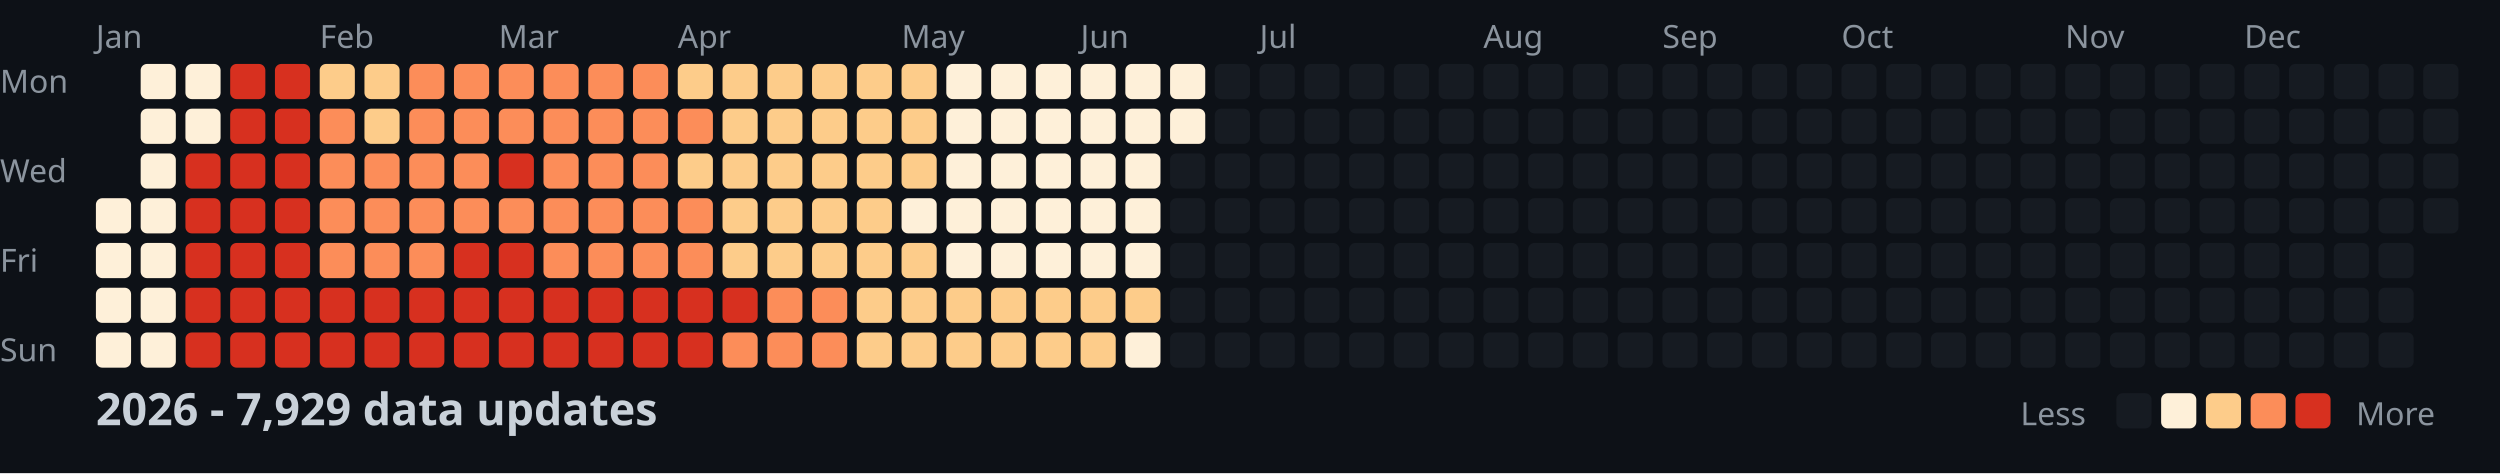
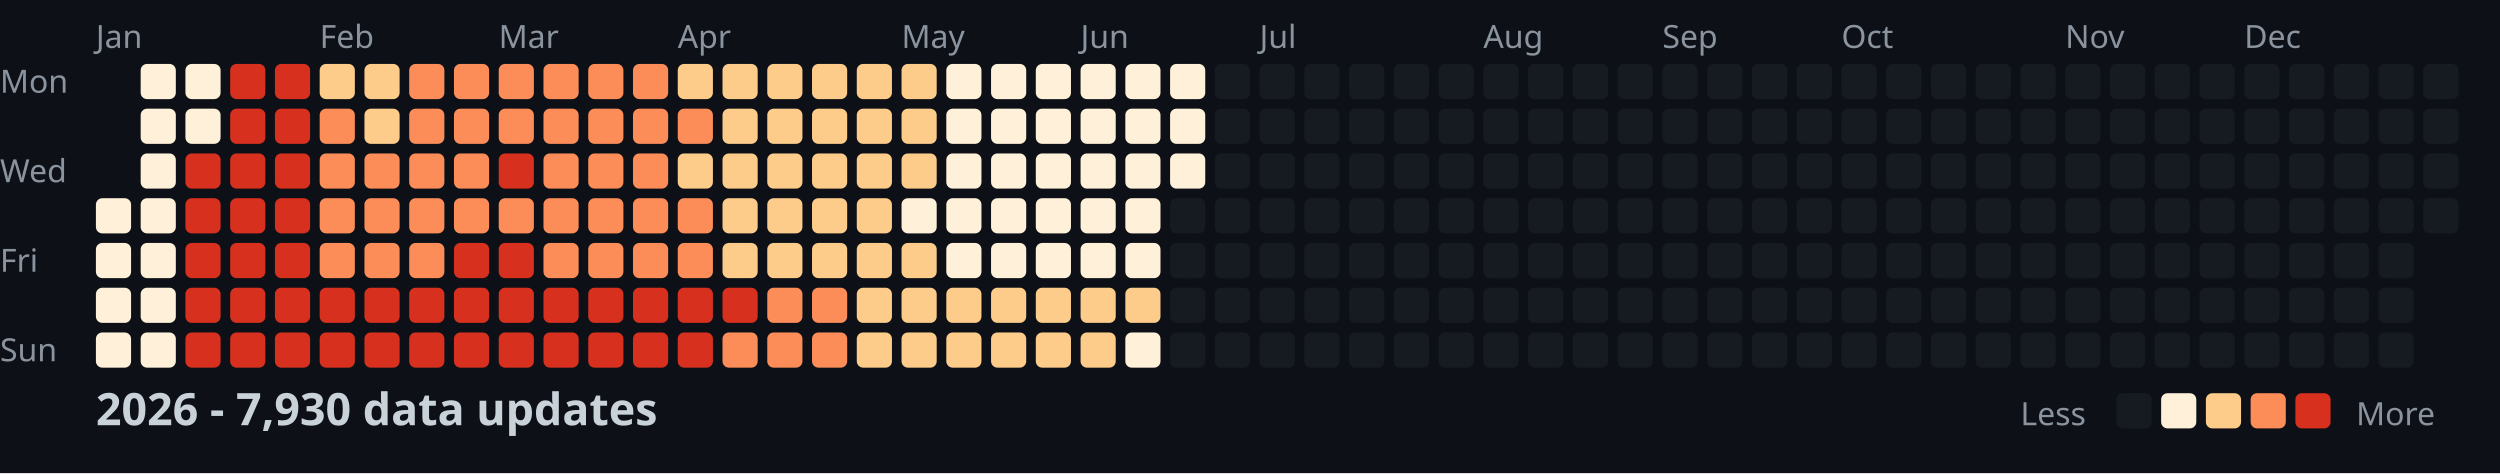
<svg xmlns="http://www.w3.org/2000/svg" width="782" height="148">
  <style>
    .month { font: 10px sans-serif; fill: #8b949e; }
    .day { font: 10px sans-serif; fill: #8b949e; }
    .title { font: bold 14px sans-serif; fill: #c9d1d9; }
    .legend { font: 10px sans-serif; fill: #8b949e; }
  </style>
  <rect width="100%" height="100%" fill="#0d1117" />
  <text x="0" y="29" class="day">Mon</text>
  <text x="0" y="57" class="day">Wed</text>
  <text x="0" y="85" class="day">Fri</text>
  <text x="0" y="113" class="day">Sun</text>
  <text x="30" y="15" class="month">Jan</text>
  <text x="100" y="15" class="month">Feb</text>
  <text x="156" y="15" class="month">Mar</text>
  <text x="212" y="15" class="month">Apr</text>
  <text x="282" y="15" class="month">May</text>
  <text x="338" y="15" class="month">Jun</text>
  <text x="394" y="15" class="month">Jul</text>
  <text x="464" y="15" class="month">Aug</text>
  <text x="520" y="15" class="month">Sep</text>
  <text x="576" y="15" class="month">Oct</text>
  <text x="646" y="15" class="month">Nov</text>
  <text x="702" y="15" class="month">Dec</text>
  <rect x="30" y="62" width="11" height="11" fill="#fef0d9" rx="2" />
  <rect x="30" y="76" width="11" height="11" fill="#fef0d9" rx="2" />
  <rect x="30" y="90" width="11" height="11" fill="#fef0d9" rx="2" />
  <rect x="30" y="104" width="11" height="11" fill="#fef0d9" rx="2" />
  <rect x="44" y="20" width="11" height="11" fill="#fef0d9" rx="2" />
  <rect x="44" y="34" width="11" height="11" fill="#fef0d9" rx="2" />
  <rect x="44" y="48" width="11" height="11" fill="#fef0d9" rx="2" />
  <rect x="44" y="62" width="11" height="11" fill="#fef0d9" rx="2" />
  <rect x="44" y="76" width="11" height="11" fill="#fef0d9" rx="2" />
  <rect x="44" y="90" width="11" height="11" fill="#fef0d9" rx="2" />
  <rect x="44" y="104" width="11" height="11" fill="#fef0d9" rx="2" />
  <rect x="58" y="20" width="11" height="11" fill="#fef0d9" rx="2" />
  <rect x="58" y="34" width="11" height="11" fill="#fef0d9" rx="2" />
  <rect x="58" y="48" width="11" height="11" fill="#d7301f" rx="2" />
  <rect x="58" y="62" width="11" height="11" fill="#d7301f" rx="2" />
  <rect x="58" y="76" width="11" height="11" fill="#d7301f" rx="2" />
  <rect x="58" y="90" width="11" height="11" fill="#d7301f" rx="2" />
  <rect x="58" y="104" width="11" height="11" fill="#d7301f" rx="2" />
  <rect x="72" y="20" width="11" height="11" fill="#d7301f" rx="2" />
  <rect x="72" y="34" width="11" height="11" fill="#d7301f" rx="2" />
  <rect x="72" y="48" width="11" height="11" fill="#d7301f" rx="2" />
  <rect x="72" y="62" width="11" height="11" fill="#d7301f" rx="2" />
  <rect x="72" y="76" width="11" height="11" fill="#d7301f" rx="2" />
  <rect x="72" y="90" width="11" height="11" fill="#d7301f" rx="2" />
  <rect x="72" y="104" width="11" height="11" fill="#d7301f" rx="2" />
  <rect x="86" y="20" width="11" height="11" fill="#d7301f" rx="2" />
  <rect x="86" y="34" width="11" height="11" fill="#d7301f" rx="2" />
  <rect x="86" y="48" width="11" height="11" fill="#d7301f" rx="2" />
  <rect x="86" y="62" width="11" height="11" fill="#d7301f" rx="2" />
  <rect x="86" y="76" width="11" height="11" fill="#d7301f" rx="2" />
  <rect x="86" y="90" width="11" height="11" fill="#d7301f" rx="2" />
  <rect x="86" y="104" width="11" height="11" fill="#d7301f" rx="2" />
  <rect x="100" y="20" width="11" height="11" fill="#fdcc8a" rx="2" />
  <rect x="100" y="34" width="11" height="11" fill="#fc8d59" rx="2" />
  <rect x="100" y="48" width="11" height="11" fill="#fc8d59" rx="2" />
  <rect x="100" y="62" width="11" height="11" fill="#fc8d59" rx="2" />
  <rect x="100" y="76" width="11" height="11" fill="#fc8d59" rx="2" />
  <rect x="100" y="90" width="11" height="11" fill="#d7301f" rx="2" />
  <rect x="100" y="104" width="11" height="11" fill="#d7301f" rx="2" />
  <rect x="114" y="20" width="11" height="11" fill="#fdcc8a" rx="2" />
  <rect x="114" y="34" width="11" height="11" fill="#fdcc8a" rx="2" />
  <rect x="114" y="48" width="11" height="11" fill="#fc8d59" rx="2" />
  <rect x="114" y="62" width="11" height="11" fill="#fc8d59" rx="2" />
  <rect x="114" y="76" width="11" height="11" fill="#fc8d59" rx="2" />
  <rect x="114" y="90" width="11" height="11" fill="#d7301f" rx="2" />
  <rect x="114" y="104" width="11" height="11" fill="#d7301f" rx="2" />
  <rect x="128" y="20" width="11" height="11" fill="#fc8d59" rx="2" />
  <rect x="128" y="34" width="11" height="11" fill="#fc8d59" rx="2" />
  <rect x="128" y="48" width="11" height="11" fill="#fc8d59" rx="2" />
  <rect x="128" y="62" width="11" height="11" fill="#fc8d59" rx="2" />
  <rect x="128" y="76" width="11" height="11" fill="#fc8d59" rx="2" />
  <rect x="128" y="90" width="11" height="11" fill="#d7301f" rx="2" />
  <rect x="128" y="104" width="11" height="11" fill="#d7301f" rx="2" />
  <rect x="142" y="20" width="11" height="11" fill="#fc8d59" rx="2" />
  <rect x="142" y="34" width="11" height="11" fill="#fc8d59" rx="2" />
  <rect x="142" y="48" width="11" height="11" fill="#fc8d59" rx="2" />
  <rect x="142" y="62" width="11" height="11" fill="#fc8d59" rx="2" />
  <rect x="142" y="76" width="11" height="11" fill="#d7301f" rx="2" />
  <rect x="142" y="90" width="11" height="11" fill="#d7301f" rx="2" />
  <rect x="142" y="104" width="11" height="11" fill="#d7301f" rx="2" />
  <rect x="156" y="20" width="11" height="11" fill="#fc8d59" rx="2" />
  <rect x="156" y="34" width="11" height="11" fill="#fc8d59" rx="2" />
  <rect x="156" y="48" width="11" height="11" fill="#d7301f" rx="2" />
  <rect x="156" y="62" width="11" height="11" fill="#fc8d59" rx="2" />
  <rect x="156" y="76" width="11" height="11" fill="#d7301f" rx="2" />
  <rect x="156" y="90" width="11" height="11" fill="#d7301f" rx="2" />
  <rect x="156" y="104" width="11" height="11" fill="#d7301f" rx="2" />
  <rect x="170" y="20" width="11" height="11" fill="#fc8d59" rx="2" />
  <rect x="170" y="34" width="11" height="11" fill="#fc8d59" rx="2" />
  <rect x="170" y="48" width="11" height="11" fill="#fc8d59" rx="2" />
  <rect x="170" y="62" width="11" height="11" fill="#fc8d59" rx="2" />
  <rect x="170" y="76" width="11" height="11" fill="#fc8d59" rx="2" />
  <rect x="170" y="90" width="11" height="11" fill="#d7301f" rx="2" />
  <rect x="170" y="104" width="11" height="11" fill="#d7301f" rx="2" />
  <rect x="184" y="20" width="11" height="11" fill="#fc8d59" rx="2" />
  <rect x="184" y="34" width="11" height="11" fill="#fc8d59" rx="2" />
  <rect x="184" y="48" width="11" height="11" fill="#fc8d59" rx="2" />
  <rect x="184" y="62" width="11" height="11" fill="#fc8d59" rx="2" />
  <rect x="184" y="76" width="11" height="11" fill="#fc8d59" rx="2" />
  <rect x="184" y="90" width="11" height="11" fill="#d7301f" rx="2" />
  <rect x="184" y="104" width="11" height="11" fill="#d7301f" rx="2" />
  <rect x="198" y="20" width="11" height="11" fill="#fc8d59" rx="2" />
  <rect x="198" y="34" width="11" height="11" fill="#fc8d59" rx="2" />
  <rect x="198" y="48" width="11" height="11" fill="#fc8d59" rx="2" />
  <rect x="198" y="62" width="11" height="11" fill="#fc8d59" rx="2" />
  <rect x="198" y="76" width="11" height="11" fill="#fc8d59" rx="2" />
  <rect x="198" y="90" width="11" height="11" fill="#d7301f" rx="2" />
  <rect x="198" y="104" width="11" height="11" fill="#d7301f" rx="2" />
  <rect x="212" y="20" width="11" height="11" fill="#fdcc8a" rx="2" />
  <rect x="212" y="34" width="11" height="11" fill="#fc8d59" rx="2" />
  <rect x="212" y="48" width="11" height="11" fill="#fdcc8a" rx="2" />
  <rect x="212" y="62" width="11" height="11" fill="#fc8d59" rx="2" />
  <rect x="212" y="76" width="11" height="11" fill="#fc8d59" rx="2" />
  <rect x="212" y="90" width="11" height="11" fill="#d7301f" rx="2" />
  <rect x="212" y="104" width="11" height="11" fill="#d7301f" rx="2" />
  <rect x="226" y="20" width="11" height="11" fill="#fdcc8a" rx="2" />
  <rect x="226" y="34" width="11" height="11" fill="#fdcc8a" rx="2" />
  <rect x="226" y="48" width="11" height="11" fill="#fdcc8a" rx="2" />
  <rect x="226" y="62" width="11" height="11" fill="#fdcc8a" rx="2" />
  <rect x="226" y="76" width="11" height="11" fill="#fdcc8a" rx="2" />
  <rect x="226" y="90" width="11" height="11" fill="#d7301f" rx="2" />
  <rect x="226" y="104" width="11" height="11" fill="#fc8d59" rx="2" />
  <rect x="240" y="20" width="11" height="11" fill="#fdcc8a" rx="2" />
  <rect x="240" y="34" width="11" height="11" fill="#fdcc8a" rx="2" />
  <rect x="240" y="48" width="11" height="11" fill="#fdcc8a" rx="2" />
  <rect x="240" y="62" width="11" height="11" fill="#fdcc8a" rx="2" />
  <rect x="240" y="76" width="11" height="11" fill="#fdcc8a" rx="2" />
  <rect x="240" y="90" width="11" height="11" fill="#fc8d59" rx="2" />
  <rect x="240" y="104" width="11" height="11" fill="#fc8d59" rx="2" />
  <rect x="254" y="20" width="11" height="11" fill="#fdcc8a" rx="2" />
  <rect x="254" y="34" width="11" height="11" fill="#fdcc8a" rx="2" />
  <rect x="254" y="48" width="11" height="11" fill="#fdcc8a" rx="2" />
  <rect x="254" y="62" width="11" height="11" fill="#fdcc8a" rx="2" />
  <rect x="254" y="76" width="11" height="11" fill="#fdcc8a" rx="2" />
  <rect x="254" y="90" width="11" height="11" fill="#fc8d59" rx="2" />
  <rect x="254" y="104" width="11" height="11" fill="#fc8d59" rx="2" />
  <rect x="268" y="20" width="11" height="11" fill="#fdcc8a" rx="2" />
  <rect x="268" y="34" width="11" height="11" fill="#fdcc8a" rx="2" />
  <rect x="268" y="48" width="11" height="11" fill="#fdcc8a" rx="2" />
  <rect x="268" y="62" width="11" height="11" fill="#fdcc8a" rx="2" />
  <rect x="268" y="76" width="11" height="11" fill="#fdcc8a" rx="2" />
  <rect x="268" y="90" width="11" height="11" fill="#fdcc8a" rx="2" />
  <rect x="268" y="104" width="11" height="11" fill="#fdcc8a" rx="2" />
  <rect x="282" y="20" width="11" height="11" fill="#fdcc8a" rx="2" />
  <rect x="282" y="34" width="11" height="11" fill="#fdcc8a" rx="2" />
  <rect x="282" y="48" width="11" height="11" fill="#fdcc8a" rx="2" />
  <rect x="282" y="62" width="11" height="11" fill="#fef0d9" rx="2" />
  <rect x="282" y="76" width="11" height="11" fill="#fdcc8a" rx="2" />
  <rect x="282" y="90" width="11" height="11" fill="#fdcc8a" rx="2" />
  <rect x="282" y="104" width="11" height="11" fill="#fdcc8a" rx="2" />
  <rect x="296" y="20" width="11" height="11" fill="#fef0d9" rx="2" />
  <rect x="296" y="34" width="11" height="11" fill="#fef0d9" rx="2" />
  <rect x="296" y="48" width="11" height="11" fill="#fef0d9" rx="2" />
  <rect x="296" y="62" width="11" height="11" fill="#fef0d9" rx="2" />
  <rect x="296" y="76" width="11" height="11" fill="#fef0d9" rx="2" />
  <rect x="296" y="90" width="11" height="11" fill="#fdcc8a" rx="2" />
  <rect x="296" y="104" width="11" height="11" fill="#fdcc8a" rx="2" />
  <rect x="310" y="20" width="11" height="11" fill="#fef0d9" rx="2" />
  <rect x="310" y="34" width="11" height="11" fill="#fef0d9" rx="2" />
  <rect x="310" y="48" width="11" height="11" fill="#fef0d9" rx="2" />
  <rect x="310" y="62" width="11" height="11" fill="#fef0d9" rx="2" />
  <rect x="310" y="76" width="11" height="11" fill="#fef0d9" rx="2" />
  <rect x="310" y="90" width="11" height="11" fill="#fdcc8a" rx="2" />
  <rect x="310" y="104" width="11" height="11" fill="#fdcc8a" rx="2" />
  <rect x="324" y="20" width="11" height="11" fill="#fef0d9" rx="2" />
  <rect x="324" y="34" width="11" height="11" fill="#fef0d9" rx="2" />
  <rect x="324" y="48" width="11" height="11" fill="#fef0d9" rx="2" />
  <rect x="324" y="62" width="11" height="11" fill="#fef0d9" rx="2" />
  <rect x="324" y="76" width="11" height="11" fill="#fef0d9" rx="2" />
  <rect x="324" y="90" width="11" height="11" fill="#fdcc8a" rx="2" />
  <rect x="324" y="104" width="11" height="11" fill="#fdcc8a" rx="2" />
  <rect x="338" y="20" width="11" height="11" fill="#fef0d9" rx="2" />
  <rect x="338" y="34" width="11" height="11" fill="#fef0d9" rx="2" />
  <rect x="338" y="48" width="11" height="11" fill="#fef0d9" rx="2" />
  <rect x="338" y="62" width="11" height="11" fill="#fef0d9" rx="2" />
  <rect x="338" y="76" width="11" height="11" fill="#fef0d9" rx="2" />
  <rect x="338" y="90" width="11" height="11" fill="#fdcc8a" rx="2" />
  <rect x="338" y="104" width="11" height="11" fill="#fdcc8a" rx="2" />
  <rect x="352" y="20" width="11" height="11" fill="#fef0d9" rx="2" />
  <rect x="352" y="34" width="11" height="11" fill="#fef0d9" rx="2" />
  <rect x="352" y="48" width="11" height="11" fill="#fef0d9" rx="2" />
  <rect x="352" y="62" width="11" height="11" fill="#fef0d9" rx="2" />
  <rect x="352" y="76" width="11" height="11" fill="#fef0d9" rx="2" />
  <rect x="352" y="90" width="11" height="11" fill="#fdcc8a" rx="2" />
  <rect x="352" y="104" width="11" height="11" fill="#fef0d9" rx="2" />
  <rect x="366" y="20" width="11" height="11" fill="#fef0d9" rx="2" />
  <rect x="366" y="34" width="11" height="11" fill="#fef0d9" rx="2" />
-   <rect x="366" y="48" width="11" height="11" fill="#161b22" rx="2" />
+   <rect x="366" y="48" width="11" height="11" fill="#fef0d9" rx="2" />
  <rect x="366" y="62" width="11" height="11" fill="#161b22" rx="2" />
  <rect x="366" y="76" width="11" height="11" fill="#161b22" rx="2" />
  <rect x="366" y="90" width="11" height="11" fill="#161b22" rx="2" />
  <rect x="366" y="104" width="11" height="11" fill="#161b22" rx="2" />
  <rect x="380" y="20" width="11" height="11" fill="#161b22" rx="2" />
  <rect x="380" y="34" width="11" height="11" fill="#161b22" rx="2" />
  <rect x="380" y="48" width="11" height="11" fill="#161b22" rx="2" />
  <rect x="380" y="62" width="11" height="11" fill="#161b22" rx="2" />
  <rect x="380" y="76" width="11" height="11" fill="#161b22" rx="2" />
  <rect x="380" y="90" width="11" height="11" fill="#161b22" rx="2" />
  <rect x="380" y="104" width="11" height="11" fill="#161b22" rx="2" />
  <rect x="394" y="20" width="11" height="11" fill="#161b22" rx="2" />
  <rect x="394" y="34" width="11" height="11" fill="#161b22" rx="2" />
  <rect x="394" y="48" width="11" height="11" fill="#161b22" rx="2" />
  <rect x="394" y="62" width="11" height="11" fill="#161b22" rx="2" />
  <rect x="394" y="76" width="11" height="11" fill="#161b22" rx="2" />
  <rect x="394" y="90" width="11" height="11" fill="#161b22" rx="2" />
  <rect x="394" y="104" width="11" height="11" fill="#161b22" rx="2" />
  <rect x="408" y="20" width="11" height="11" fill="#161b22" rx="2" />
  <rect x="408" y="34" width="11" height="11" fill="#161b22" rx="2" />
  <rect x="408" y="48" width="11" height="11" fill="#161b22" rx="2" />
  <rect x="408" y="62" width="11" height="11" fill="#161b22" rx="2" />
  <rect x="408" y="76" width="11" height="11" fill="#161b22" rx="2" />
  <rect x="408" y="90" width="11" height="11" fill="#161b22" rx="2" />
  <rect x="408" y="104" width="11" height="11" fill="#161b22" rx="2" />
  <rect x="422" y="20" width="11" height="11" fill="#161b22" rx="2" />
  <rect x="422" y="34" width="11" height="11" fill="#161b22" rx="2" />
  <rect x="422" y="48" width="11" height="11" fill="#161b22" rx="2" />
  <rect x="422" y="62" width="11" height="11" fill="#161b22" rx="2" />
  <rect x="422" y="76" width="11" height="11" fill="#161b22" rx="2" />
  <rect x="422" y="90" width="11" height="11" fill="#161b22" rx="2" />
  <rect x="422" y="104" width="11" height="11" fill="#161b22" rx="2" />
  <rect x="436" y="20" width="11" height="11" fill="#161b22" rx="2" />
  <rect x="436" y="34" width="11" height="11" fill="#161b22" rx="2" />
  <rect x="436" y="48" width="11" height="11" fill="#161b22" rx="2" />
  <rect x="436" y="62" width="11" height="11" fill="#161b22" rx="2" />
  <rect x="436" y="76" width="11" height="11" fill="#161b22" rx="2" />
  <rect x="436" y="90" width="11" height="11" fill="#161b22" rx="2" />
  <rect x="436" y="104" width="11" height="11" fill="#161b22" rx="2" />
  <rect x="450" y="20" width="11" height="11" fill="#161b22" rx="2" />
  <rect x="450" y="34" width="11" height="11" fill="#161b22" rx="2" />
  <rect x="450" y="48" width="11" height="11" fill="#161b22" rx="2" />
  <rect x="450" y="62" width="11" height="11" fill="#161b22" rx="2" />
  <rect x="450" y="76" width="11" height="11" fill="#161b22" rx="2" />
  <rect x="450" y="90" width="11" height="11" fill="#161b22" rx="2" />
  <rect x="450" y="104" width="11" height="11" fill="#161b22" rx="2" />
  <rect x="464" y="20" width="11" height="11" fill="#161b22" rx="2" />
  <rect x="464" y="34" width="11" height="11" fill="#161b22" rx="2" />
  <rect x="464" y="48" width="11" height="11" fill="#161b22" rx="2" />
  <rect x="464" y="62" width="11" height="11" fill="#161b22" rx="2" />
  <rect x="464" y="76" width="11" height="11" fill="#161b22" rx="2" />
  <rect x="464" y="90" width="11" height="11" fill="#161b22" rx="2" />
  <rect x="464" y="104" width="11" height="11" fill="#161b22" rx="2" />
  <rect x="478" y="20" width="11" height="11" fill="#161b22" rx="2" />
  <rect x="478" y="34" width="11" height="11" fill="#161b22" rx="2" />
  <rect x="478" y="48" width="11" height="11" fill="#161b22" rx="2" />
  <rect x="478" y="62" width="11" height="11" fill="#161b22" rx="2" />
  <rect x="478" y="76" width="11" height="11" fill="#161b22" rx="2" />
  <rect x="478" y="90" width="11" height="11" fill="#161b22" rx="2" />
  <rect x="478" y="104" width="11" height="11" fill="#161b22" rx="2" />
  <rect x="492" y="20" width="11" height="11" fill="#161b22" rx="2" />
  <rect x="492" y="34" width="11" height="11" fill="#161b22" rx="2" />
  <rect x="492" y="48" width="11" height="11" fill="#161b22" rx="2" />
  <rect x="492" y="62" width="11" height="11" fill="#161b22" rx="2" />
  <rect x="492" y="76" width="11" height="11" fill="#161b22" rx="2" />
  <rect x="492" y="90" width="11" height="11" fill="#161b22" rx="2" />
  <rect x="492" y="104" width="11" height="11" fill="#161b22" rx="2" />
  <rect x="506" y="20" width="11" height="11" fill="#161b22" rx="2" />
  <rect x="506" y="34" width="11" height="11" fill="#161b22" rx="2" />
  <rect x="506" y="48" width="11" height="11" fill="#161b22" rx="2" />
  <rect x="506" y="62" width="11" height="11" fill="#161b22" rx="2" />
  <rect x="506" y="76" width="11" height="11" fill="#161b22" rx="2" />
  <rect x="506" y="90" width="11" height="11" fill="#161b22" rx="2" />
  <rect x="506" y="104" width="11" height="11" fill="#161b22" rx="2" />
  <rect x="520" y="20" width="11" height="11" fill="#161b22" rx="2" />
  <rect x="520" y="34" width="11" height="11" fill="#161b22" rx="2" />
  <rect x="520" y="48" width="11" height="11" fill="#161b22" rx="2" />
  <rect x="520" y="62" width="11" height="11" fill="#161b22" rx="2" />
  <rect x="520" y="76" width="11" height="11" fill="#161b22" rx="2" />
  <rect x="520" y="90" width="11" height="11" fill="#161b22" rx="2" />
  <rect x="520" y="104" width="11" height="11" fill="#161b22" rx="2" />
  <rect x="534" y="20" width="11" height="11" fill="#161b22" rx="2" />
  <rect x="534" y="34" width="11" height="11" fill="#161b22" rx="2" />
  <rect x="534" y="48" width="11" height="11" fill="#161b22" rx="2" />
  <rect x="534" y="62" width="11" height="11" fill="#161b22" rx="2" />
  <rect x="534" y="76" width="11" height="11" fill="#161b22" rx="2" />
  <rect x="534" y="90" width="11" height="11" fill="#161b22" rx="2" />
  <rect x="534" y="104" width="11" height="11" fill="#161b22" rx="2" />
  <rect x="548" y="20" width="11" height="11" fill="#161b22" rx="2" />
  <rect x="548" y="34" width="11" height="11" fill="#161b22" rx="2" />
  <rect x="548" y="48" width="11" height="11" fill="#161b22" rx="2" />
  <rect x="548" y="62" width="11" height="11" fill="#161b22" rx="2" />
  <rect x="548" y="76" width="11" height="11" fill="#161b22" rx="2" />
  <rect x="548" y="90" width="11" height="11" fill="#161b22" rx="2" />
  <rect x="548" y="104" width="11" height="11" fill="#161b22" rx="2" />
  <rect x="562" y="20" width="11" height="11" fill="#161b22" rx="2" />
  <rect x="562" y="34" width="11" height="11" fill="#161b22" rx="2" />
  <rect x="562" y="48" width="11" height="11" fill="#161b22" rx="2" />
  <rect x="562" y="62" width="11" height="11" fill="#161b22" rx="2" />
  <rect x="562" y="76" width="11" height="11" fill="#161b22" rx="2" />
  <rect x="562" y="90" width="11" height="11" fill="#161b22" rx="2" />
  <rect x="562" y="104" width="11" height="11" fill="#161b22" rx="2" />
  <rect x="576" y="20" width="11" height="11" fill="#161b22" rx="2" />
  <rect x="576" y="34" width="11" height="11" fill="#161b22" rx="2" />
  <rect x="576" y="48" width="11" height="11" fill="#161b22" rx="2" />
  <rect x="576" y="62" width="11" height="11" fill="#161b22" rx="2" />
  <rect x="576" y="76" width="11" height="11" fill="#161b22" rx="2" />
  <rect x="576" y="90" width="11" height="11" fill="#161b22" rx="2" />
  <rect x="576" y="104" width="11" height="11" fill="#161b22" rx="2" />
  <rect x="590" y="20" width="11" height="11" fill="#161b22" rx="2" />
  <rect x="590" y="34" width="11" height="11" fill="#161b22" rx="2" />
  <rect x="590" y="48" width="11" height="11" fill="#161b22" rx="2" />
  <rect x="590" y="62" width="11" height="11" fill="#161b22" rx="2" />
  <rect x="590" y="76" width="11" height="11" fill="#161b22" rx="2" />
  <rect x="590" y="90" width="11" height="11" fill="#161b22" rx="2" />
  <rect x="590" y="104" width="11" height="11" fill="#161b22" rx="2" />
  <rect x="604" y="20" width="11" height="11" fill="#161b22" rx="2" />
  <rect x="604" y="34" width="11" height="11" fill="#161b22" rx="2" />
  <rect x="604" y="48" width="11" height="11" fill="#161b22" rx="2" />
  <rect x="604" y="62" width="11" height="11" fill="#161b22" rx="2" />
  <rect x="604" y="76" width="11" height="11" fill="#161b22" rx="2" />
  <rect x="604" y="90" width="11" height="11" fill="#161b22" rx="2" />
  <rect x="604" y="104" width="11" height="11" fill="#161b22" rx="2" />
  <rect x="618" y="20" width="11" height="11" fill="#161b22" rx="2" />
  <rect x="618" y="34" width="11" height="11" fill="#161b22" rx="2" />
  <rect x="618" y="48" width="11" height="11" fill="#161b22" rx="2" />
  <rect x="618" y="62" width="11" height="11" fill="#161b22" rx="2" />
  <rect x="618" y="76" width="11" height="11" fill="#161b22" rx="2" />
  <rect x="618" y="90" width="11" height="11" fill="#161b22" rx="2" />
  <rect x="618" y="104" width="11" height="11" fill="#161b22" rx="2" />
  <rect x="632" y="20" width="11" height="11" fill="#161b22" rx="2" />
  <rect x="632" y="34" width="11" height="11" fill="#161b22" rx="2" />
  <rect x="632" y="48" width="11" height="11" fill="#161b22" rx="2" />
  <rect x="632" y="62" width="11" height="11" fill="#161b22" rx="2" />
  <rect x="632" y="76" width="11" height="11" fill="#161b22" rx="2" />
  <rect x="632" y="90" width="11" height="11" fill="#161b22" rx="2" />
  <rect x="632" y="104" width="11" height="11" fill="#161b22" rx="2" />
  <rect x="646" y="20" width="11" height="11" fill="#161b22" rx="2" />
  <rect x="646" y="34" width="11" height="11" fill="#161b22" rx="2" />
  <rect x="646" y="48" width="11" height="11" fill="#161b22" rx="2" />
  <rect x="646" y="62" width="11" height="11" fill="#161b22" rx="2" />
  <rect x="646" y="76" width="11" height="11" fill="#161b22" rx="2" />
  <rect x="646" y="90" width="11" height="11" fill="#161b22" rx="2" />
  <rect x="646" y="104" width="11" height="11" fill="#161b22" rx="2" />
  <rect x="660" y="20" width="11" height="11" fill="#161b22" rx="2" />
  <rect x="660" y="34" width="11" height="11" fill="#161b22" rx="2" />
  <rect x="660" y="48" width="11" height="11" fill="#161b22" rx="2" />
  <rect x="660" y="62" width="11" height="11" fill="#161b22" rx="2" />
  <rect x="660" y="76" width="11" height="11" fill="#161b22" rx="2" />
  <rect x="660" y="90" width="11" height="11" fill="#161b22" rx="2" />
  <rect x="660" y="104" width="11" height="11" fill="#161b22" rx="2" />
  <rect x="674" y="20" width="11" height="11" fill="#161b22" rx="2" />
  <rect x="674" y="34" width="11" height="11" fill="#161b22" rx="2" />
  <rect x="674" y="48" width="11" height="11" fill="#161b22" rx="2" />
  <rect x="674" y="62" width="11" height="11" fill="#161b22" rx="2" />
  <rect x="674" y="76" width="11" height="11" fill="#161b22" rx="2" />
  <rect x="674" y="90" width="11" height="11" fill="#161b22" rx="2" />
  <rect x="674" y="104" width="11" height="11" fill="#161b22" rx="2" />
  <rect x="688" y="20" width="11" height="11" fill="#161b22" rx="2" />
  <rect x="688" y="34" width="11" height="11" fill="#161b22" rx="2" />
  <rect x="688" y="48" width="11" height="11" fill="#161b22" rx="2" />
  <rect x="688" y="62" width="11" height="11" fill="#161b22" rx="2" />
  <rect x="688" y="76" width="11" height="11" fill="#161b22" rx="2" />
  <rect x="688" y="90" width="11" height="11" fill="#161b22" rx="2" />
  <rect x="688" y="104" width="11" height="11" fill="#161b22" rx="2" />
  <rect x="702" y="20" width="11" height="11" fill="#161b22" rx="2" />
  <rect x="702" y="34" width="11" height="11" fill="#161b22" rx="2" />
  <rect x="702" y="48" width="11" height="11" fill="#161b22" rx="2" />
  <rect x="702" y="62" width="11" height="11" fill="#161b22" rx="2" />
  <rect x="702" y="76" width="11" height="11" fill="#161b22" rx="2" />
  <rect x="702" y="90" width="11" height="11" fill="#161b22" rx="2" />
  <rect x="702" y="104" width="11" height="11" fill="#161b22" rx="2" />
  <rect x="716" y="20" width="11" height="11" fill="#161b22" rx="2" />
  <rect x="716" y="34" width="11" height="11" fill="#161b22" rx="2" />
  <rect x="716" y="48" width="11" height="11" fill="#161b22" rx="2" />
  <rect x="716" y="62" width="11" height="11" fill="#161b22" rx="2" />
  <rect x="716" y="76" width="11" height="11" fill="#161b22" rx="2" />
  <rect x="716" y="90" width="11" height="11" fill="#161b22" rx="2" />
  <rect x="716" y="104" width="11" height="11" fill="#161b22" rx="2" />
  <rect x="730" y="20" width="11" height="11" fill="#161b22" rx="2" />
  <rect x="730" y="34" width="11" height="11" fill="#161b22" rx="2" />
  <rect x="730" y="48" width="11" height="11" fill="#161b22" rx="2" />
  <rect x="730" y="62" width="11" height="11" fill="#161b22" rx="2" />
  <rect x="730" y="76" width="11" height="11" fill="#161b22" rx="2" />
  <rect x="730" y="90" width="11" height="11" fill="#161b22" rx="2" />
  <rect x="730" y="104" width="11" height="11" fill="#161b22" rx="2" />
  <rect x="744" y="20" width="11" height="11" fill="#161b22" rx="2" />
  <rect x="744" y="34" width="11" height="11" fill="#161b22" rx="2" />
  <rect x="744" y="48" width="11" height="11" fill="#161b22" rx="2" />
  <rect x="744" y="62" width="11" height="11" fill="#161b22" rx="2" />
  <rect x="744" y="76" width="11" height="11" fill="#161b22" rx="2" />
  <rect x="744" y="90" width="11" height="11" fill="#161b22" rx="2" />
  <rect x="744" y="104" width="11" height="11" fill="#161b22" rx="2" />
  <rect x="758" y="20" width="11" height="11" fill="#161b22" rx="2" />
  <rect x="758" y="34" width="11" height="11" fill="#161b22" rx="2" />
  <rect x="758" y="48" width="11" height="11" fill="#161b22" rx="2" />
  <rect x="758" y="62" width="11" height="11" fill="#161b22" rx="2" />
-   <text x="30" y="133" class="title">2026 - 7,929 data updates</text>
+   <text x="30" y="133" class="title">2026 - 7,930 data updates</text>
  <text x="632" y="133" class="legend">Less</text>
  <rect x="662" y="123" width="11" height="11" fill="#161b22" rx="2" />
  <rect x="676" y="123" width="11" height="11" fill="#fef0d9" rx="2" />
  <rect x="690" y="123" width="11" height="11" fill="#fdcc8a" rx="2" />
  <rect x="704" y="123" width="11" height="11" fill="#fc8d59" rx="2" />
  <rect x="718" y="123" width="11" height="11" fill="#d7301f" rx="2" />
  <text x="737" y="133" class="legend">More</text>
</svg>
